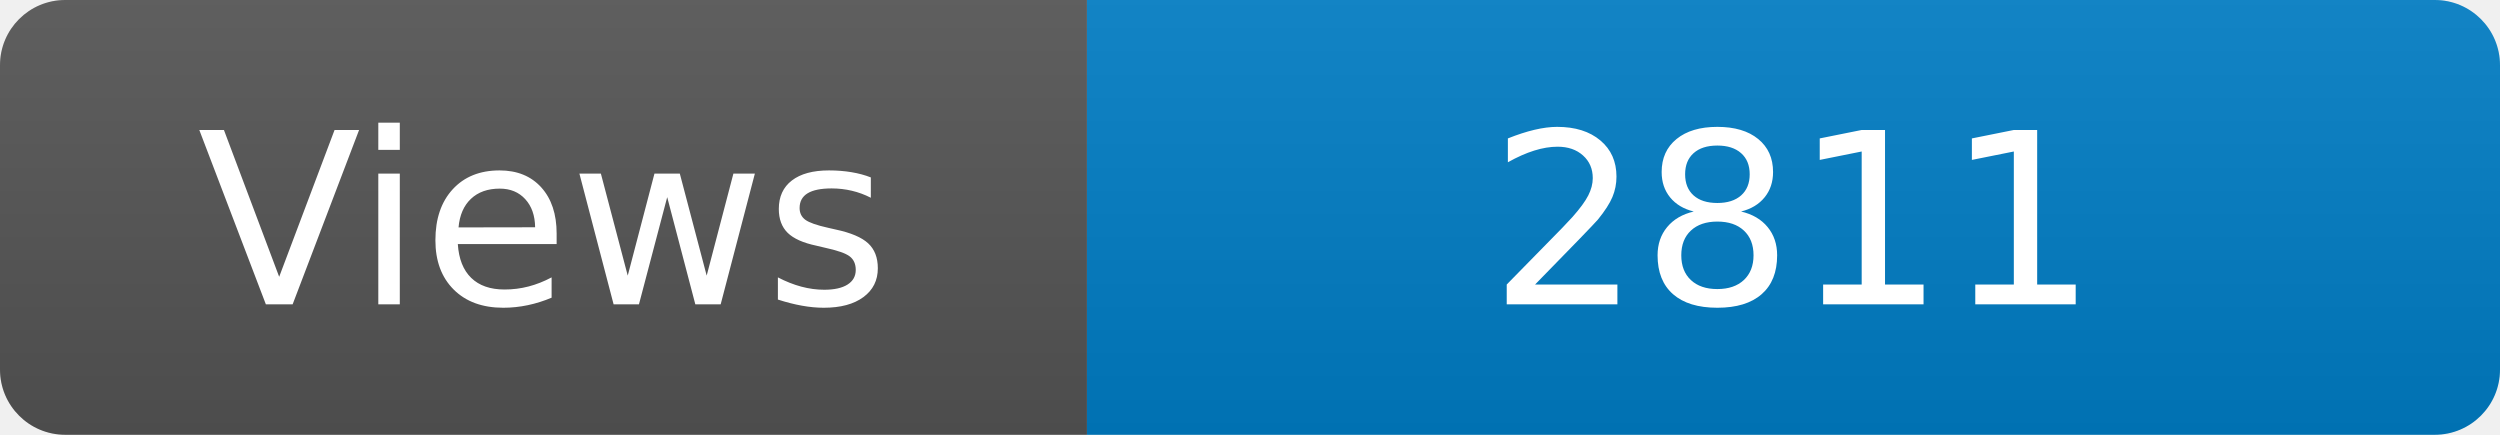
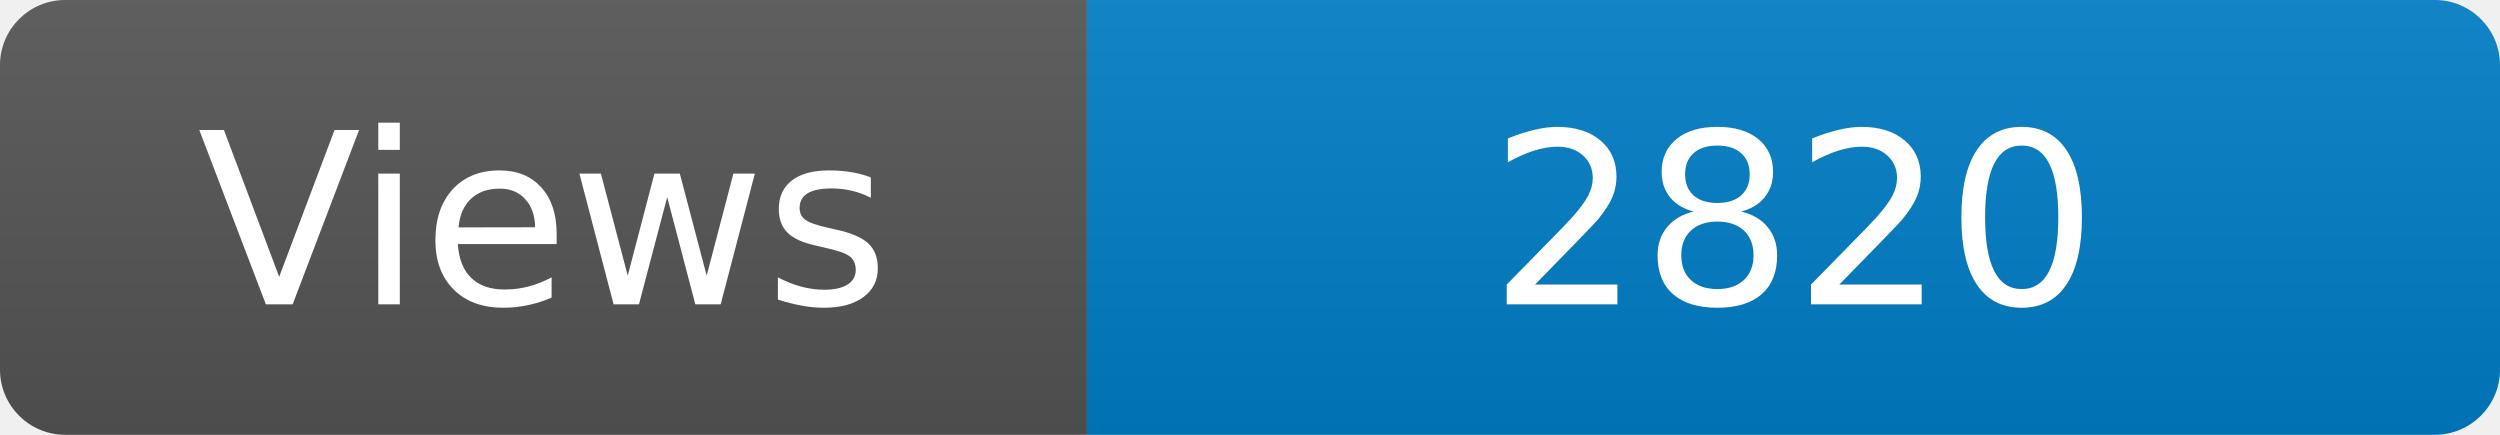
<svg xmlns="http://www.w3.org/2000/svg" width="115" height="20" role="img" aria-label="Maintained?: yes">
  <linearGradient id="s" x2="0" y2="100%">
    <stop offset="0" stop-color="#bbb" stop-opacity=".1" />
    <stop offset="1" stop-opacity=".1" />
  </linearGradient>
  <clipPath id="r">
    <rect width="115" height="20" rx="3" fill="#fff" />
  </clipPath>
  <g clip-path="url(#r)">
    <rect width="50" height="20" fill="#555" />
    <rect x="50" width="160" height="20" fill="#007ec6" />
    <rect width="115" height="20" fill="url(#s)" />
  </g>
  <g fill="#fff" text-anchor="middle" font-family="Verdana,Geneva,DejaVu Sans,sans-serif" font-size="110">
    <text x="250" y="140" transform="scale(.1)" fill="#fff">Views</text>
-     <text x="825" y="140" transform="scale(.1)" fill="#fff">2811</text>
+     <text x="825" y="140" transform="scale(.1)" fill="#fff">2820</text>
  </g>
</svg>
